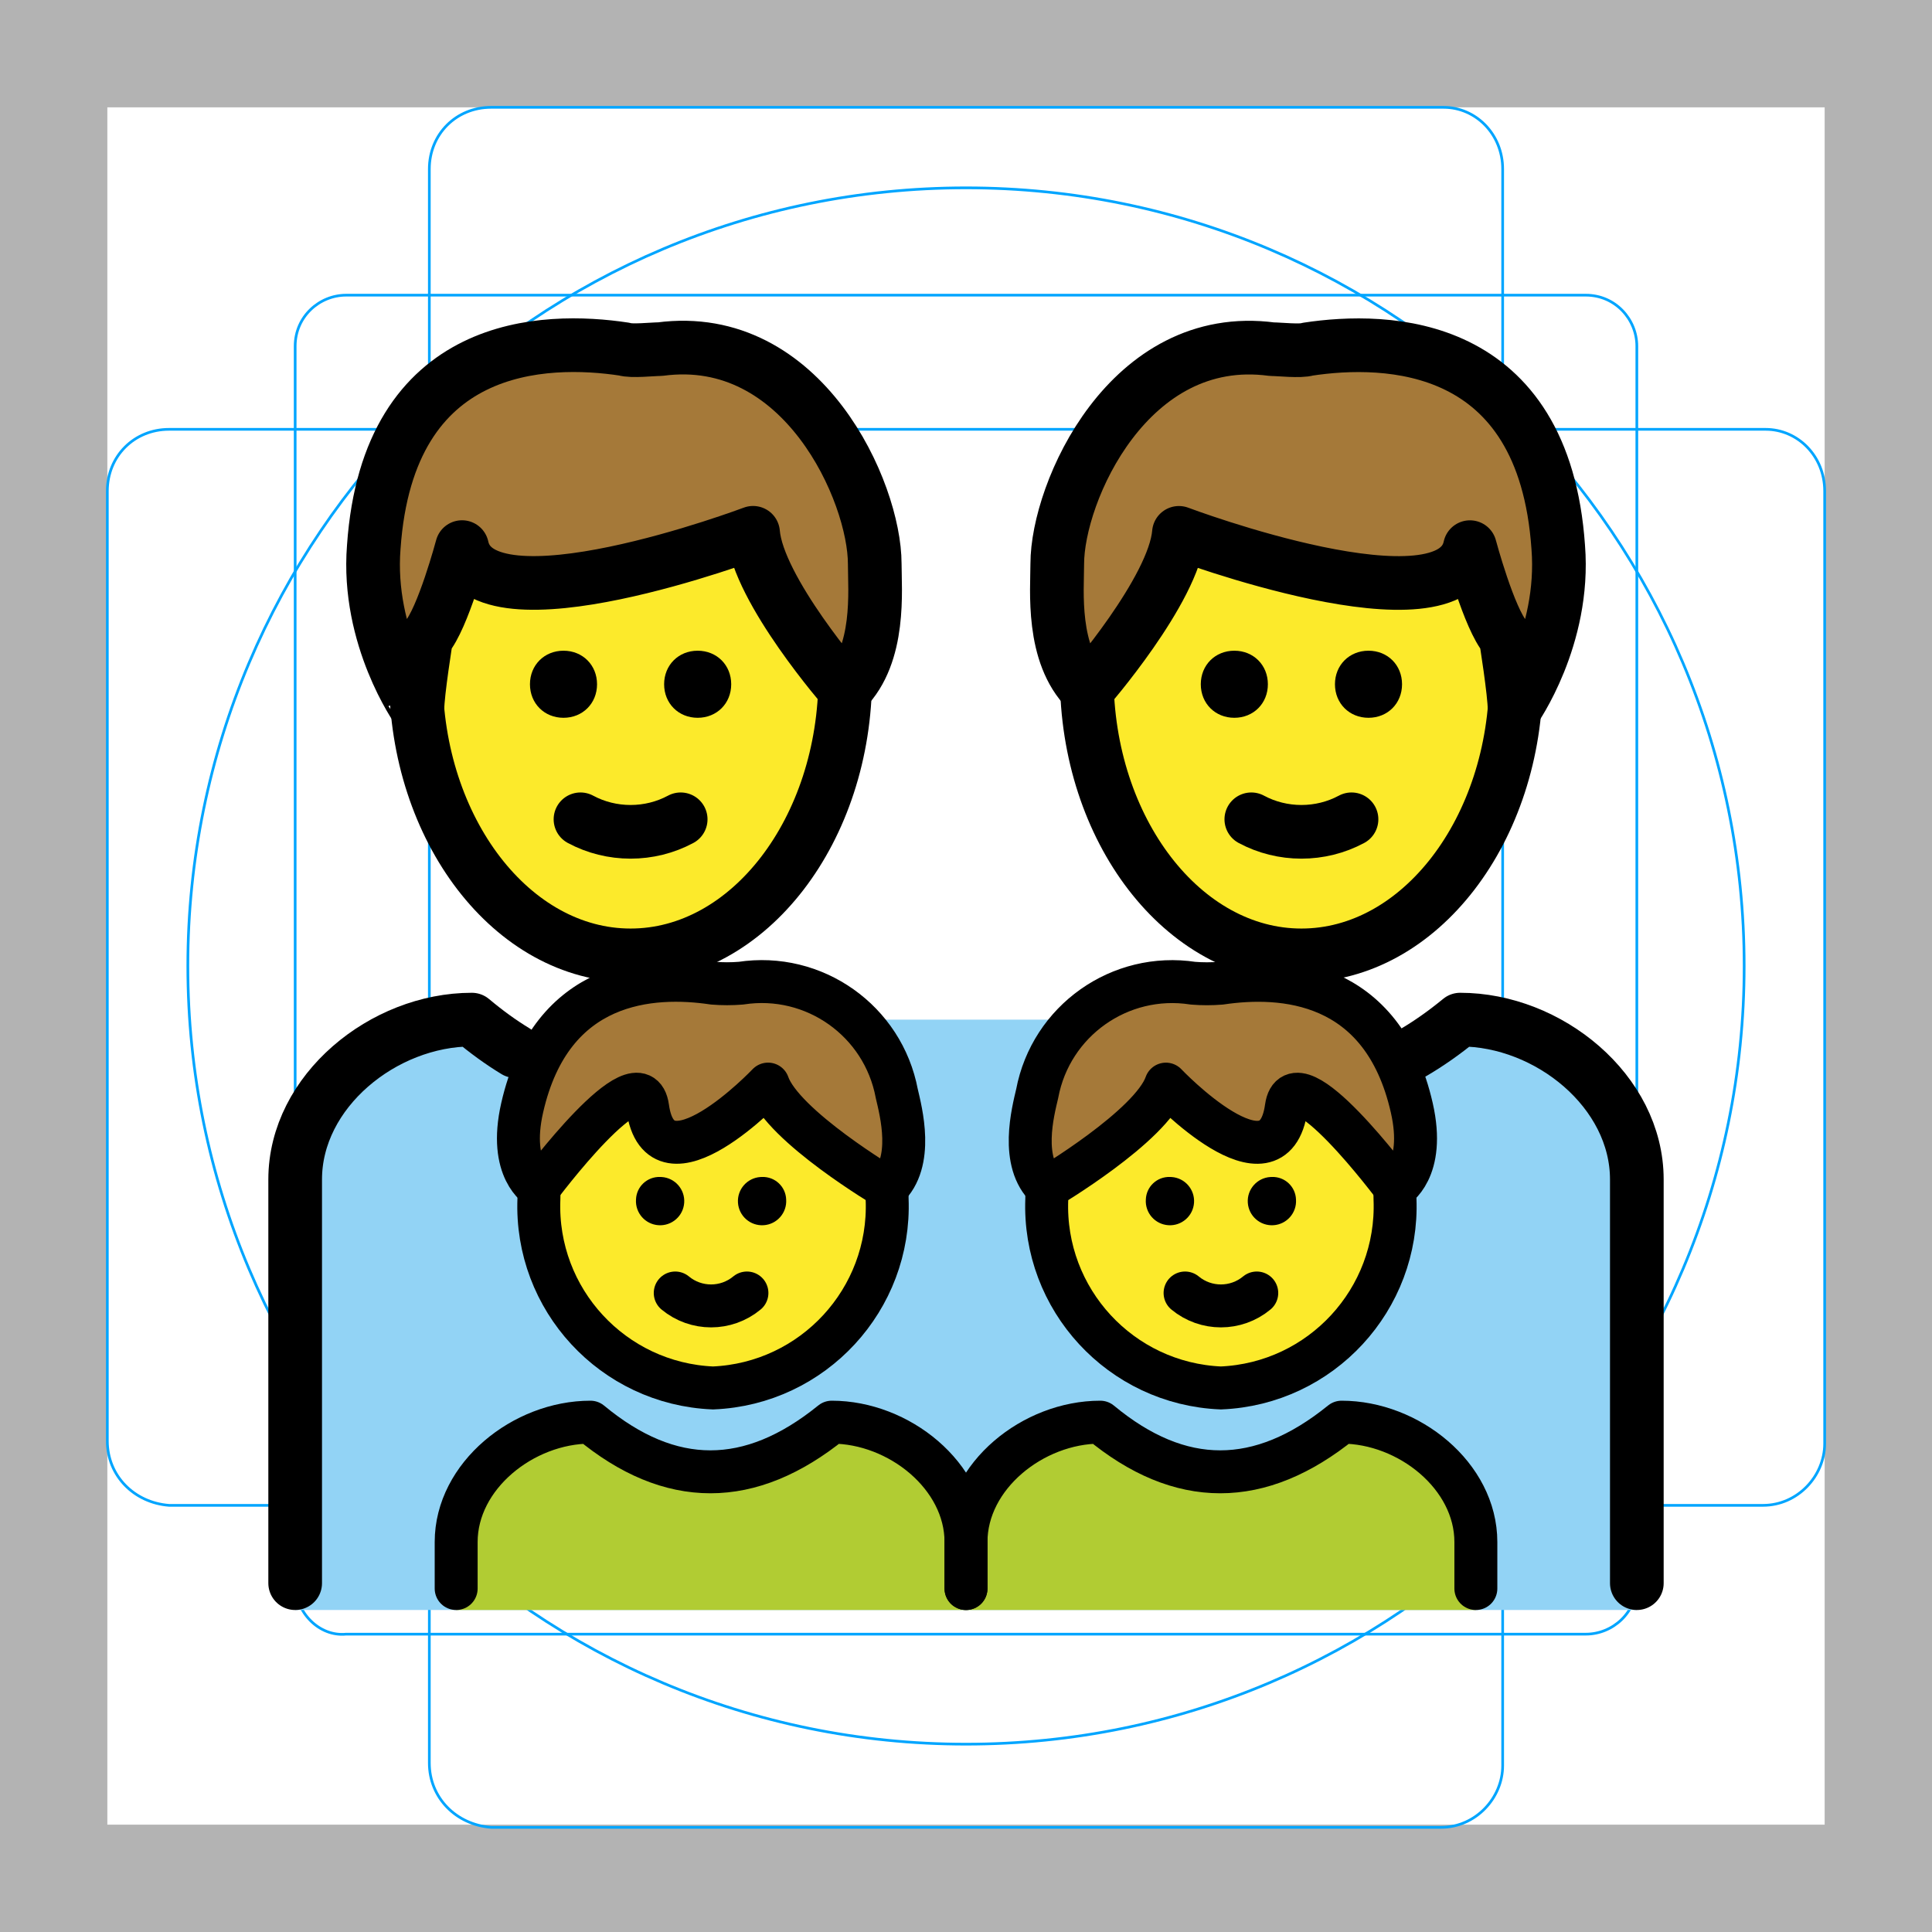
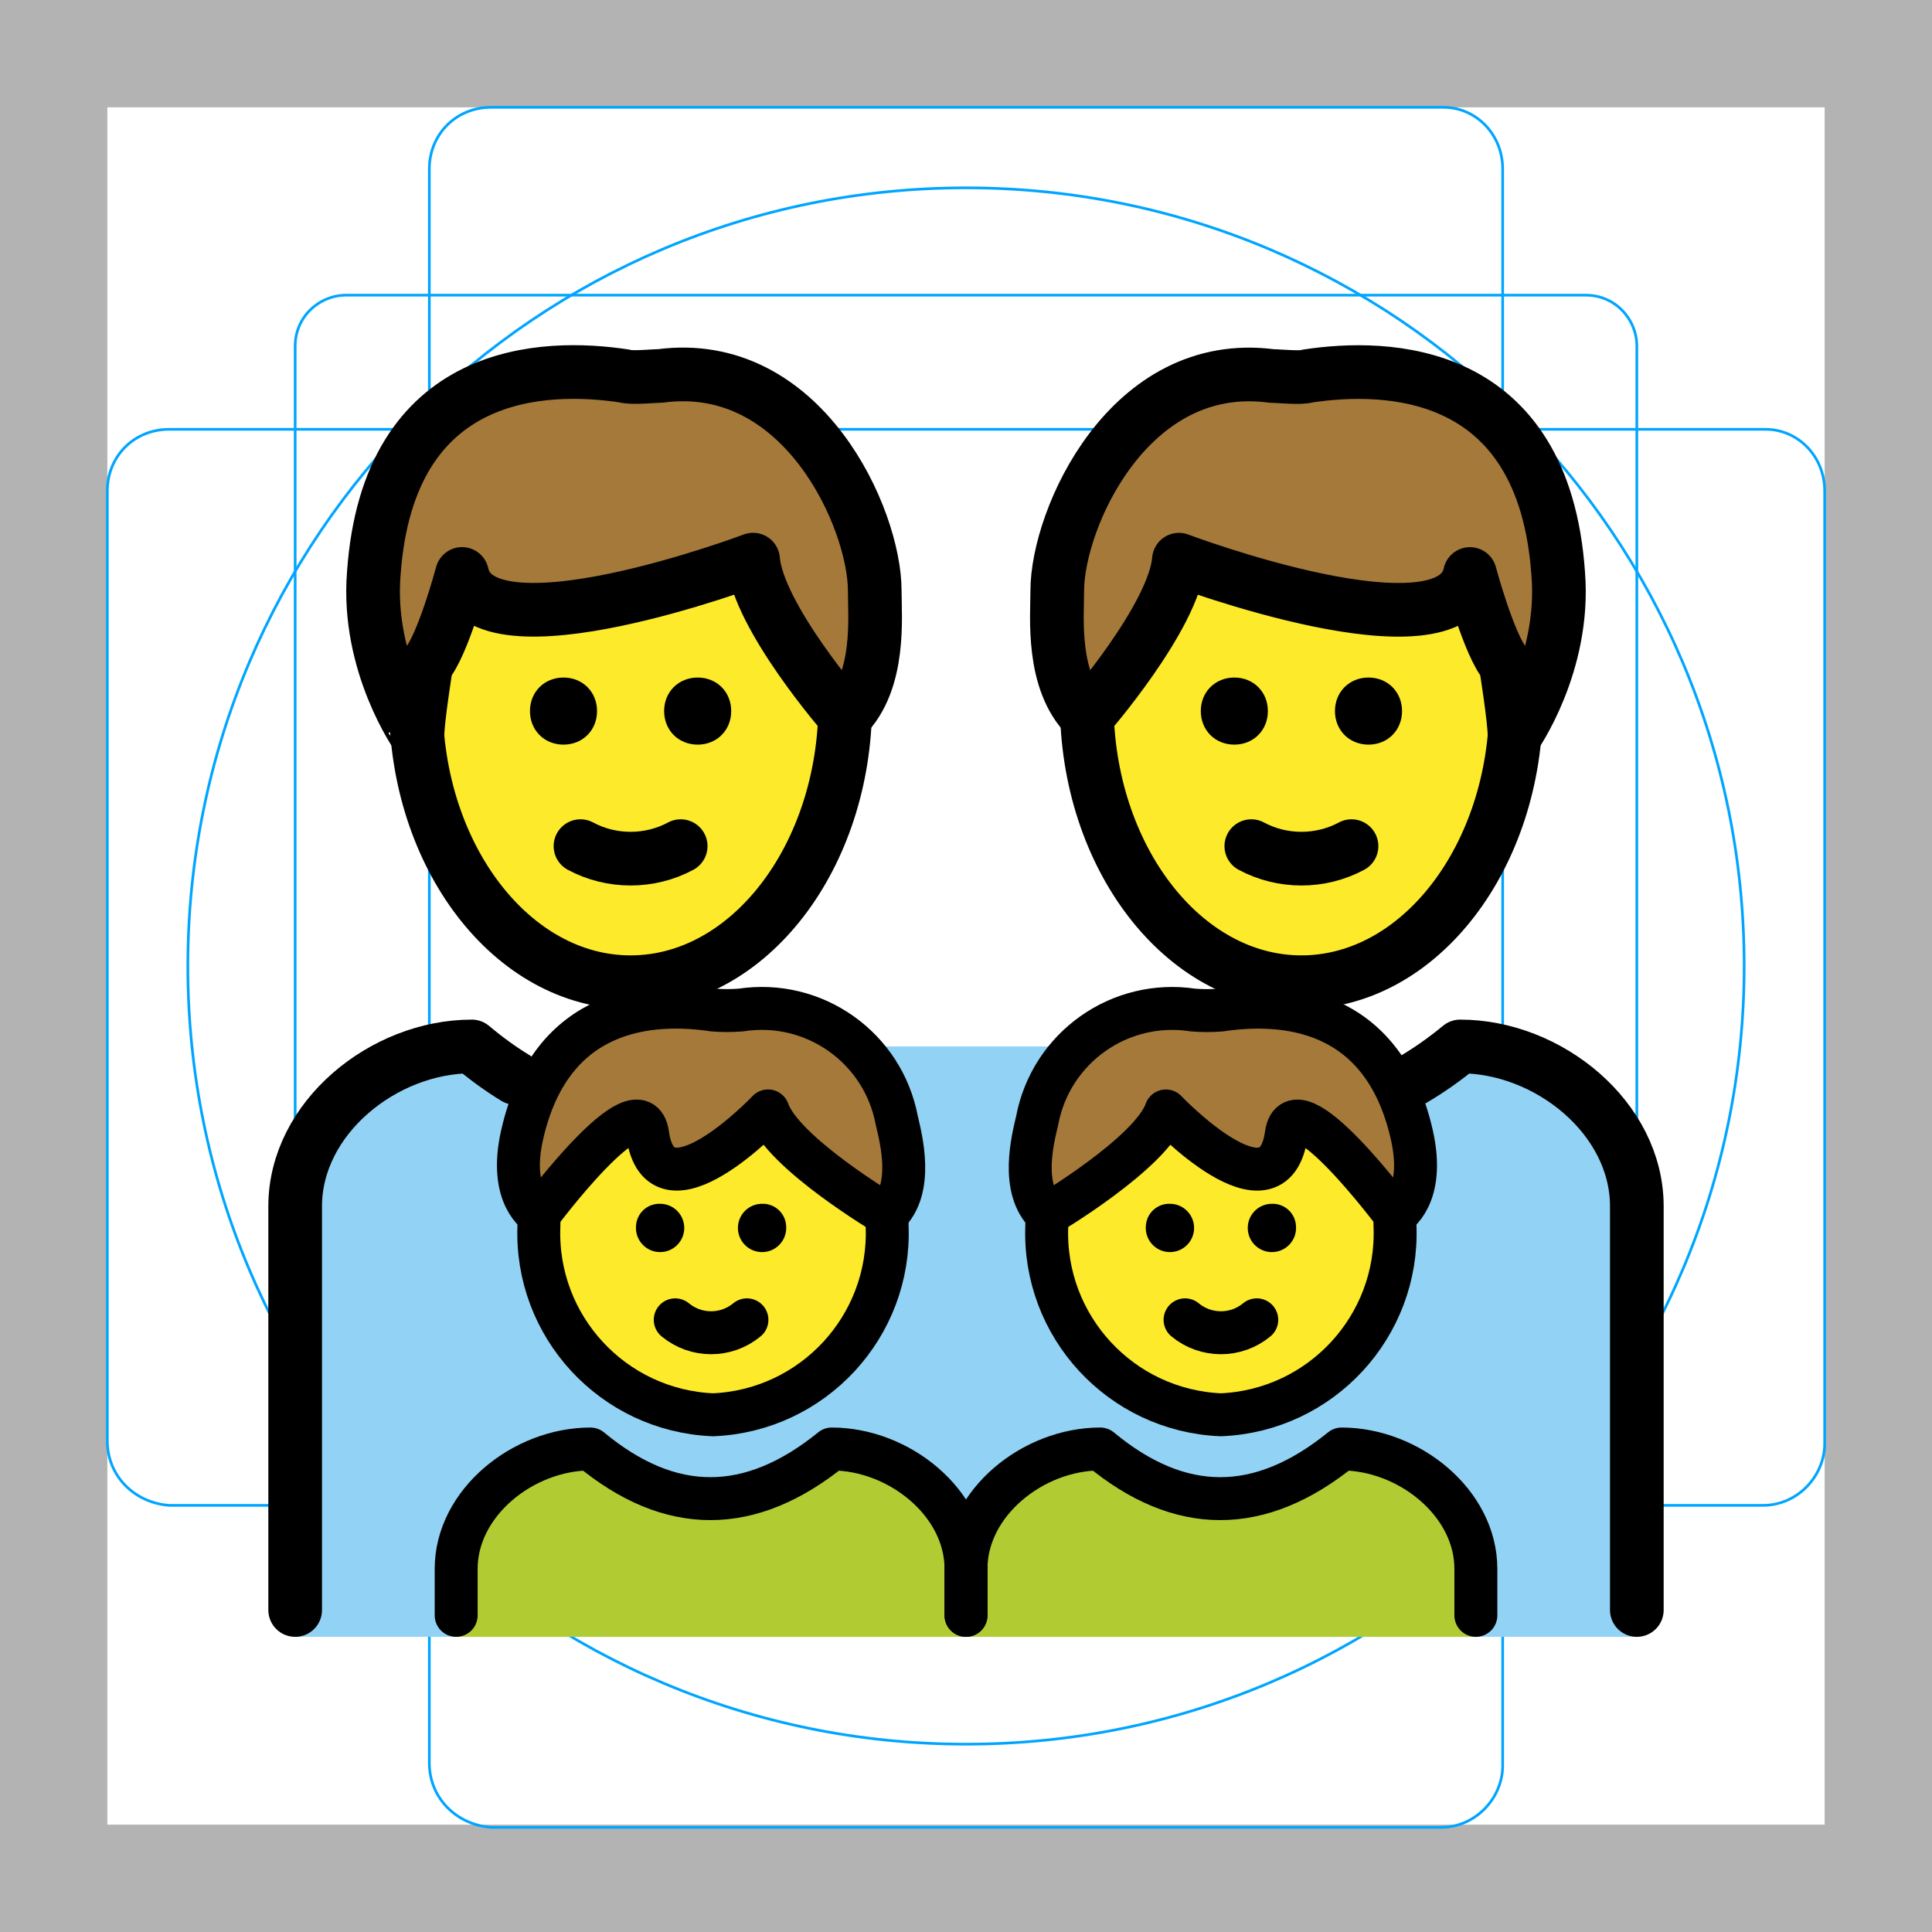
<svg xmlns="http://www.w3.org/2000/svg" id="emoji" x="0" y="0" viewBox="0 0 72 72" version="1.1">
  <g id="grid">
    <path fill="#B3B3B3" d="M68,4v64H4V4H68 M72,0H0v72h72V0z" />
    <path fill="none" stroke="#00A5FF" stroke-miterlimit="10" stroke-width="0.1" d="M12.9,11h46.2c1.1,0,1.9,0.9,1.9,1.9l0,0V59 c0,1.1-0.9,1.9-1.9,1.9H12.9C11.9,61,11,60.1,11,59l0,0V12.9C11,11.8,11.9,11,12.9,11L12.9,11z" />
    <path fill="none" stroke="#00A5FF" stroke-miterlimit="10" stroke-width="0.1" d="M18.3,4h35.5C55,4,56,5,56,6.3v59.5 c0,1.2-1,2.3-2.3,2.3H18.3C17,68,16,67,16,65.7V6.3C16,5,17,4,18.3,4z" />
    <path fill="none" stroke="#00A5FF" stroke-miterlimit="10" stroke-width="0.1" d="M68,18.3v35.5c0,1.2-1,2.3-2.3,2.3H6.3 C5,56,4,55,4,53.7V18.3C4,17,5,16,6.3,16h59.5C67,16,68,17,68,18.3z" />
    <circle cx="36" cy="36" r="29" fill="none" stroke="#00A5FF" stroke-miterlimit="10" stroke-width="0.1" />
  </g>
  <g id="color">
-     <path fill="#92D3F5" d="M11,60V43.955c0-3.289,3.292-5.957,6.584-5.957c3.915,3.289,7.829,3.289,11.833,0h13.167 c3.915,3.289,7.829,3.289,11.833,0c3.292,0,6.584,2.667,6.584,5.957V60" />
-     <path fill="#B1CC33" d="M17,60v-2.533C17,55,19.502,53,22.004,53c2.975,2.467,5.95,2.467,8.993,0 C33.498,53,36,55,36,57.467V60" />
-     <path fill="#B1CC33" d="M36,60v-2.533C36,55,38.502,53,41.004,53c2.975,2.467,5.95,2.467,8.993,0 c2.502,0,5.004,2,5.004,4.467V60" />
+     <path fill="#92D3F5" d="M11,61V44.955c0-3.289,3.292-5.957,6.584-5.957c3.915,3.289,7.829,3.289,11.833,0h13.167 c3.915,3.289,7.829,3.289,11.833,0c3.292,0,6.584,2.667,6.584,5.957V61" />
+     <path fill="#B1CC33" d="M17,61v-2.533C17,56,19.502,54,22.004,54c2.975,2.467,5.95,2.467,8.993,0 C33.498,54,36,56,36,58.467V61" />
+     <path fill="#B1CC33" d="M36,61v-2.533C36,56,38.502,54,41.004,54c2.975,2.467,5.95,2.467,8.993,0 c2.502,0,5.004,2,5.004,4.467V61" />
  </g>
  <g id="hair">
-     <path fill="#A57939" d="M13.929,20.39c0.533-7.735,6.401-7.824,9.335-7.379c0.267,0.089,1.067,0,1.334,0 c5.334-0.711,8.001,5.334,8.001,8.001c0,0.978,0.226,3.365-1.108,4.699c0,0-3.248-3.721-3.426-5.855 c0,0-10.135,3.823-10.846,0.533c0,0-0.711,2.667-1.334,3.378c0,0-0.329,2.045-0.329,2.667 C15.556,26.436,13.662,23.769,13.929,20.39z" />
-     <path fill="#A57939" d="M24.136,41.272c0.469,3.363,4.487-0.871,4.487-0.871c0.549,1.574,4.425,3.867,4.425,3.867 c1.032-0.956,0.526-2.853,0.372-3.514c-0.511-2.713-3.079-4.532-5.808-4.114c-0.344,0.028-0.689,0.028-1.032,0 c-2.271-0.337-6.03-0.148-7.12,4.643c-0.532,2.338,0.624,2.984,0.624,2.984S23.848,39.209,24.136,41.272z" />
-     <path fill="#A57939" d="M51.989,44.268c0,0,1.156-0.646,0.624-2.984c-1.09-4.792-4.849-4.98-7.12-4.643 c-0.344,0.028-0.689,0.028-1.032,0c-2.728-0.418-5.297,1.402-5.808,4.114c-0.154,0.661-0.66,2.558,0.372,3.514 c0,0,3.876-2.294,4.425-3.867c0,0,4.018,4.234,4.487,0.871C48.225,39.209,51.989,44.268,51.989,44.268z" />
-     <path fill="#A57939" d="M56.444,26.436c0-0.622-0.329-2.667-0.329-2.667c-0.622-0.711-1.334-3.378-1.334-3.378 c-0.711,3.289-10.846-0.533-10.846-0.533c-0.178,2.134-3.426,5.855-3.426,5.855 c-1.334-1.334-1.108-3.721-1.108-4.699c0-2.667,2.667-8.713,8.001-8.001c0.267,0,1.067,0.089,1.334,0 c2.934-0.445,8.802-0.356,9.335,7.379C58.338,23.769,56.444,26.436,56.444,26.436z" />
+     <path fill="#A57939" d="M13.929,21.39c0.533-7.735,6.401-7.824,9.335-7.379c0.267,0.089,1.067,0,1.334,0 c5.334-0.711,8.001,5.334,8.001,8.001c0,0.978,0.226,3.365-1.108,4.699c0,0-3.248-3.721-3.426-5.855 c0,0-10.135,3.823-10.846,0.533c0,0-0.711,2.667-1.334,3.378c0,0-0.329,2.045-0.329,2.667 C15.556,27.436,13.662,24.769,13.929,21.39z" />
+     <path fill="#A57939" d="M24.136,42.272c0.469,3.363,4.487-0.871,4.487-0.871c0.549,1.574,4.425,3.867,4.425,3.867 c1.032-0.956,0.526-2.853,0.372-3.514c-0.511-2.713-3.079-4.532-5.808-4.114c-0.344,0.028-0.689,0.028-1.032,0 c-2.271-0.337-6.03-0.148-7.12,4.643c-0.532,2.338,0.624,2.984,0.624,2.984S23.848,40.209,24.136,42.272z" />
+     <path fill="#A57939" d="M51.989,45.268c0,0,1.156-0.646,0.624-2.984c-1.09-4.792-4.849-4.98-7.12-4.643 c-0.344,0.028-0.689,0.028-1.032,0c-2.728-0.418-5.297,1.402-5.808,4.114c-0.154,0.661-0.66,2.558,0.372,3.514 c0,0,3.876-2.294,4.425-3.867c0,0,4.018,4.234,4.487,0.871C48.225,40.209,51.989,45.268,51.989,45.268z" />
+     <path fill="#A57939" d="M56.444,27.436c0-0.622-0.329-2.667-0.329-2.667c-0.622-0.711-1.334-3.378-1.334-3.378 c-0.711,3.289-10.846-0.533-10.846-0.533c-0.178,2.134-3.426,5.855-3.426,5.855 c-1.334-1.334-1.108-3.721-1.108-4.699c0-2.667,2.667-8.713,8.001-8.001c0.267,0,1.067,0.089,1.334,0 c2.934-0.445,8.802-0.356,9.335,7.379C58.338,24.769,56.444,27.436,56.444,27.436z" />
  </g>
  <g id="skin">
-     <path fill="#FCEA2B" d="M28.045,19.857c0,0-10.135,3.823-10.846,0.533c0,0-0.711,2.667-1.334,3.378 c0,0-0.319,1.984-0.327,2.635c0.459,5.148,3.841,9.2,7.943,9.2c4.286,0,7.782-4.426,7.981-9.903 C31.357,25.58,28.22,21.955,28.045,19.857z" />
-     <path fill="#FCEA2B" d="M28.622,40.401c0,0-4.018,4.234-4.487,0.871c-0.258-1.846-3.293,2.005-3.928,2.834 c-0.074,0.336-0.123,0.567-0.123,0.589c-0.144,3.731,2.758,6.875,6.489,7.031c3.731-0.156,6.632-3.3,6.489-7.031 c0-0.03-0.059-0.226-0.15-0.509C32.232,43.771,29.111,41.803,28.622,40.401z" />
-     <path fill="#FCEA2B" d="M39.162,44.185c-0.091,0.283-0.15,0.479-0.15,0.509c-0.144,3.731,2.758,6.875,6.489,7.031 c3.731-0.156,6.632-3.3,6.489-7.031c0-0.022-0.049-0.253-0.123-0.589c-0.635-0.829-3.671-4.68-3.928-2.834 c-0.469,3.363-4.487-0.871-4.487-0.871C42.961,41.803,39.84,43.771,39.162,44.185z" />
-     <path fill="#FCEA2B" d="M40.538,25.701c0.199,5.477,3.695,9.903,7.981,9.903c4.102,0,7.484-4.052,7.943-9.2 c-0.009-0.651-0.327-2.635-0.327-2.635c-0.622-0.711-1.334-3.378-1.334-3.378 c-0.711,3.289-10.846-0.533-10.846-0.533C43.78,21.955,40.643,25.58,40.538,25.701z" />
+     <path fill="#FCEA2B" d="M28.045,20.857c0,0-10.135,3.823-10.846,0.533c0,0-0.711,2.667-1.334,3.378 c0,0-0.319,1.984-0.327,2.635c0.459,5.148,3.841,9.2,7.943,9.2c4.286,0,7.782-4.426,7.981-9.903 C31.357,26.58,28.22,22.955,28.045,20.857z" />
+     <path fill="#FCEA2B" d="M28.622,41.401c0,0-4.018,4.234-4.487,0.871c-0.258-1.846-3.293,2.005-3.928,2.834 c-0.074,0.336-0.123,0.567-0.123,0.589c-0.144,3.731,2.758,6.875,6.489,7.031c3.731-0.156,6.632-3.3,6.489-7.031 c0-0.03-0.059-0.226-0.15-0.509C32.232,44.771,29.111,42.803,28.622,41.401z" />
+     <path fill="#FCEA2B" d="M39.162,45.185c-0.091,0.283-0.15,0.479-0.15,0.509c-0.144,3.731,2.758,6.875,6.489,7.031 c3.731-0.156,6.632-3.3,6.489-7.031c0-0.022-0.049-0.253-0.123-0.589c-0.635-0.829-3.671-4.68-3.928-2.834 c-0.469,3.363-4.487-0.871-4.487-0.871C42.961,42.803,39.84,44.771,39.162,45.185z" />
+     <path fill="#FCEA2B" d="M40.538,26.701c0.199,5.477,3.695,9.903,7.981,9.903c4.102,0,7.484-4.052,7.943-9.2 c-0.009-0.651-0.327-2.635-0.327-2.635c-0.622-0.711-1.334-3.378-1.334-3.378 c-0.711,3.289-10.846-0.533-10.846-0.533C43.78,22.955,40.643,26.58,40.538,26.701z" />
  </g>
  <g id="line">
-     <path fill="none" stroke="#000000" stroke-miterlimit="10" stroke-width="2" d="M31.5,24.569c0,0.184,0,0.368,0,0.644 c0,5.701-3.586,10.391-8,10.391s-8-4.69-8-10.391c0-0.184,0-0.368,0-0.644" />
-     <path fill="none" stroke="#000000" stroke-linecap="round" stroke-linejoin="round" stroke-width="2" d="M13.929,20.39 c0.533-7.735,6.401-7.824,9.335-7.379c0.267,0.089,1.067,0,1.334,0c5.334-0.711,8.001,5.334,8.001,8.001 c0,0.978,0.226,3.365-1.108,4.699c0,0-3.248-3.721-3.426-5.855c0,0-10.135,3.823-10.846,0.533 c0,0-0.711,2.667-1.334,3.378c0,0-0.329,2.045-0.329,2.667C15.556,26.436,13.662,23.769,13.929,20.39z" />
-     <path fill="none" stroke="#000000" stroke-linecap="round" stroke-linejoin="round" stroke-width="2" d="M11,59V43.955 c0-3.289,3.292-5.957,6.584-5.957c0.541,0.455,1.082,0.846,1.623,1.175" />
-     <path fill="none" stroke="#000000" stroke-linecap="round" stroke-linejoin="round" stroke-width="2" d="M52.645,39.242 c0.589-0.343,1.179-0.757,1.771-1.244c3.292,0,6.584,2.667,6.584,5.957V59" />
-     <path d="M22.25,25.5c0,0.714-0.536,1.25-1.25,1.25s-1.25-0.536-1.25-1.25s0.536-1.25,1.25-1.25S22.25,24.786,22.25,25.5" />
-     <path d="M27.25,25.5c0,0.714-0.536,1.25-1.25,1.25s-1.25-0.536-1.25-1.25s0.536-1.25,1.25-1.25S27.25,24.786,27.25,25.5" />
-     <path fill="none" stroke="#000000" stroke-linecap="round" stroke-linejoin="round" stroke-width="2" d="M21.633,30.533 c1.156,0.622,2.578,0.622,3.734,0" />
-     <path fill="none" stroke="#000000" stroke-linecap="round" stroke-linejoin="round" stroke-width="1.6" d="M44.164,48.186 c0.775,0.642,1.897,0.642,2.672,0" />
-     <path fill="none" stroke="#000000" stroke-linecap="round" stroke-linejoin="round" stroke-width="1.6" d="M17,59.2v-1.733 C17,55,19.502,53,22.004,53c2.975,2.467,5.95,2.467,8.993,0C33.498,53,36,55,36,57.467V59.2" />
-     <path fill="none" stroke="#000000" stroke-linecap="round" stroke-linejoin="round" stroke-width="1.6" d="M36,59.2v-1.733 C36,55,38.502,53,41.004,53c2.975,2.467,5.95,2.467,8.993,0c2.502,0,5.004,2,5.004,4.467V59.2" />
-     <path d="M29.298,44.702c0.033,0.496-0.342,0.925-0.838,0.958c-0.496,0.033-0.925-0.342-0.958-0.838 s0.342-0.925,0.838-0.958c0.02-0.001,0.04-0.002,0.06-0.002C28.88,43.846,29.282,44.222,29.298,44.702z" />
-     <path fill="none" stroke="#000000" stroke-linecap="round" stroke-linejoin="round" stroke-width="1.6" d="M25.164,48.186 c0.775,0.642,1.897,0.642,2.672,0" />
-     <path d="M24.6,43.862c0.02,0,0.04,0.001,0.06,0.002c0.496,0.033,0.871,0.462,0.838,0.958 s-0.462,0.871-0.958,0.838c-0.496-0.033-0.871-0.462-0.838-0.958C23.718,44.222,24.12,43.846,24.6,43.862z" />
-     <path d="M48.298,44.702c0.033,0.496-0.342,0.925-0.838,0.958c-0.496,0.033-0.925-0.342-0.958-0.838 s0.342-0.925,0.838-0.958c0.02-0.001,0.04-0.002,0.06-0.002C47.88,43.846,48.282,44.222,48.298,44.702z" />
-     <path d="M43.6,43.862c0.02,0,0.04,0.001,0.06,0.002c0.496,0.033,0.871,0.462,0.838,0.958 s-0.462,0.871-0.958,0.838c-0.496-0.033-0.871-0.462-0.838-0.958C42.719,44.222,43.12,43.846,43.6,43.862z" />
-     <path fill="none" stroke="#000000" stroke-miterlimit="10" stroke-width="1.6" d="M33.049,44.268 c0.008,0.141,0.012,0.283,0.012,0.426c0.144,3.731-2.758,6.875-6.489,7.031c-3.731-0.156-6.632-3.3-6.489-7.031 c0-0.095,0.002-0.19,0.005-0.284" />
-     <path fill="none" stroke="#000000" stroke-linecap="round" stroke-linejoin="round" stroke-width="1.6" d="M24.136,41.272 c0.469,3.363,4.487-0.871,4.487-0.871c0.549,1.574,4.425,3.867,4.425,3.867c1.032-0.956,0.526-2.853,0.372-3.514 c-0.511-2.713-3.079-4.532-5.808-4.114c-0.344,0.028-0.689,0.028-1.032,0c-2.271-0.337-6.03-0.148-7.12,4.643 c-0.532,2.338,0.624,2.984,0.624,2.984S23.848,39.209,24.136,41.272z" />
-     <path fill="none" stroke="#000000" stroke-miterlimit="10" stroke-width="1.6" d="M51.983,44.41 c0.004,0.094,0.005,0.189,0.005,0.284c0.144,3.731-2.758,6.875-6.489,7.031c-3.731-0.156-6.632-3.3-6.489-7.031 c0-0.143,0.004-0.285,0.012-0.426" />
-     <path fill="none" stroke="#000000" stroke-linecap="round" stroke-linejoin="round" stroke-width="1.6" d="M51.989,44.268 c0,0,1.156-0.646,0.624-2.984c-1.09-4.792-4.849-4.98-7.12-4.643c-0.344,0.028-0.689,0.028-1.032,0 c-2.728-0.418-5.297,1.402-5.808,4.114c-0.154,0.661-0.66,2.558,0.372,3.514c0,0,3.876-2.294,4.425-3.867 c0,0,4.018,4.234,4.487,0.871C48.225,39.209,51.989,44.268,51.989,44.268z" />
-     <path fill="none" stroke="#000000" stroke-linecap="round" stroke-linejoin="round" stroke-width="2" d="M46.633,30.533 c1.156,0.622,2.578,0.622,3.734,0" />
-     <path fill="none" stroke="#000000" stroke-miterlimit="10" stroke-width="2" d="M56.5,24.569c0,0.276,0,0.46,0,0.644 c0,5.701-3.586,10.391-8,10.391s-8-4.69-8-10.391c0-0.276,0-0.46,0-0.644" />
-     <path fill="none" stroke="#000000" stroke-linecap="round" stroke-linejoin="round" stroke-width="2" d="M56.444,26.436 c0-0.622-0.329-2.667-0.329-2.667c-0.622-0.711-1.334-3.378-1.334-3.378c-0.711,3.289-10.846-0.533-10.846-0.533 c-0.178,2.134-3.426,5.855-3.426,5.855c-1.334-1.334-1.108-3.721-1.108-4.699c0-2.667,2.667-8.713,8.001-8.001 c0.267,0,1.067,0.089,1.334,0c2.934-0.445,8.802-0.356,9.335,7.379C58.338,23.769,56.444,26.436,56.444,26.436z" />
-     <path d="M49.75,25.5c0-0.714,0.536-1.25,1.25-1.25s1.25,0.536,1.25,1.25s-0.536,1.25-1.25,1.25S49.75,26.214,49.75,25.5" />
-     <path d="M44.75,25.5c0-0.714,0.536-1.25,1.25-1.25s1.25,0.536,1.25,1.25s-0.536,1.25-1.25,1.25S44.75,26.214,44.75,25.5" />
+     <path fill="none" stroke="#000000" stroke-miterlimit="10" stroke-width="2" d="M31.5,25.569c0,0.184,0,0.368,0,0.644 c0,5.701-3.586,10.391-8,10.391s-8-4.69-8-10.391c0-0.184,0-0.368,0-0.644" />
+     <path fill="none" stroke="#000000" stroke-linecap="round" stroke-linejoin="round" stroke-width="2" d="M13.929,21.39 c0.533-7.735,6.401-7.824,9.335-7.379c0.267,0.089,1.067,0,1.334,0c5.334-0.711,8.001,5.334,8.001,8.001 c0,0.978,0.226,3.365-1.108,4.699c0,0-3.248-3.721-3.426-5.855c0,0-10.135,3.823-10.846,0.533 c0,0-0.711,2.667-1.334,3.378c0,0-0.329,2.045-0.329,2.667C15.556,27.436,13.662,24.769,13.929,21.39z" />
+     <path fill="none" stroke="#000000" stroke-linecap="round" stroke-linejoin="round" stroke-width="2" d="M11,60V44.955 c0-3.289,3.292-5.957,6.584-5.957c0.541,0.455,1.082,0.846,1.623,1.175" />
+     <path fill="none" stroke="#000000" stroke-linecap="round" stroke-linejoin="round" stroke-width="2" d="M52.645,40.242 c0.589-0.343,1.179-0.757,1.771-1.244c3.292,0,6.584,2.667,6.584,5.957V60" />
+     <path d="M22.25,26.5c0,0.714-0.536,1.25-1.25,1.25s-1.25-0.536-1.25-1.25s0.536-1.25,1.25-1.25S22.25,25.786,22.25,26.5" />
+     <path d="M27.25,26.5c0,0.714-0.536,1.25-1.25,1.25s-1.25-0.536-1.25-1.25s0.536-1.25,1.25-1.25S27.25,25.786,27.25,26.5" />
+     <path fill="none" stroke="#000000" stroke-linecap="round" stroke-linejoin="round" stroke-width="2" d="M21.633,31.533 c1.156,0.622,2.578,0.622,3.734,0" />
+     <path fill="none" stroke="#000000" stroke-linecap="round" stroke-linejoin="round" stroke-width="1.6" d="M44.164,49.186 c0.775,0.642,1.897,0.642,2.672,0" />
+     <path fill="none" stroke="#000000" stroke-linecap="round" stroke-linejoin="round" stroke-width="1.6" d="M17,60.2v-1.733 C17,56,19.502,54,22.004,54c2.975,2.467,5.95,2.467,8.993,0C33.498,54,36,56,36,58.467V60.2" />
+     <path fill="none" stroke="#000000" stroke-linecap="round" stroke-linejoin="round" stroke-width="1.6" d="M36,60.2v-1.733 C36,56,38.502,54,41.004,54c2.975,2.467,5.95,2.467,8.993,0c2.502,0,5.004,2,5.004,4.467V60.2" />
+     <path d="M29.298,45.702c0.033,0.496-0.342,0.925-0.838,0.958c-0.496,0.033-0.925-0.342-0.958-0.838 s0.342-0.925,0.838-0.958c0.02-0.001,0.04-0.002,0.06-0.002C28.88,44.846,29.282,45.222,29.298,45.702z" />
+     <path fill="none" stroke="#000000" stroke-linecap="round" stroke-linejoin="round" stroke-width="1.6" d="M25.164,49.186 c0.775,0.642,1.897,0.642,2.672,0" />
+     <path d="M24.6,44.862c0.02,0,0.04,0.001,0.06,0.002c0.496,0.033,0.871,0.462,0.838,0.958 s-0.462,0.871-0.958,0.838c-0.496-0.033-0.871-0.462-0.838-0.958C23.718,45.222,24.12,44.846,24.6,44.862z" />
+     <path d="M48.298,45.702c0.033,0.496-0.342,0.925-0.838,0.958c-0.496,0.033-0.925-0.342-0.958-0.838 s0.342-0.925,0.838-0.958c0.02-0.001,0.04-0.002,0.06-0.002C47.88,44.846,48.282,45.222,48.298,45.702z" />
+     <path d="M43.6,44.862c0.02,0,0.04,0.001,0.06,0.002c0.496,0.033,0.871,0.462,0.838,0.958 s-0.462,0.871-0.958,0.838c-0.496-0.033-0.871-0.462-0.838-0.958C42.719,45.222,43.12,44.846,43.6,44.862z" />
+     <path fill="none" stroke="#000000" stroke-miterlimit="10" stroke-width="1.6" d="M33.049,45.268 c0.008,0.141,0.012,0.283,0.012,0.426c0.144,3.731-2.758,6.875-6.489,7.031c-3.731-0.156-6.632-3.3-6.489-7.031 c0-0.095,0.002-0.19,0.005-0.284" />
+     <path fill="none" stroke="#000000" stroke-linecap="round" stroke-linejoin="round" stroke-width="1.6" d="M24.136,42.272 c0.469,3.363,4.487-0.871,4.487-0.871c0.549,1.574,4.425,3.867,4.425,3.867c1.032-0.956,0.526-2.853,0.372-3.514 c-0.511-2.713-3.079-4.532-5.808-4.114c-0.344,0.028-0.689,0.028-1.032,0c-2.271-0.337-6.03-0.148-7.12,4.643 c-0.532,2.338,0.624,2.984,0.624,2.984S23.848,40.209,24.136,42.272z" />
+     <path fill="none" stroke="#000000" stroke-miterlimit="10" stroke-width="1.6" d="M51.983,45.41 c0.004,0.094,0.005,0.189,0.005,0.284c0.144,3.731-2.758,6.875-6.489,7.031c-3.731-0.156-6.632-3.3-6.489-7.031 c0-0.143,0.004-0.285,0.012-0.426" />
+     <path fill="none" stroke="#000000" stroke-linecap="round" stroke-linejoin="round" stroke-width="1.6" d="M51.989,45.268 c0,0,1.156-0.646,0.624-2.984c-1.09-4.792-4.849-4.98-7.12-4.643c-0.344,0.028-0.689,0.028-1.032,0 c-2.728-0.418-5.297,1.402-5.808,4.114c-0.154,0.661-0.66,2.558,0.372,3.514c0,0,3.876-2.294,4.425-3.867 c0,0,4.018,4.234,4.487,0.871C48.225,40.209,51.989,45.268,51.989,45.268z" />
+     <path fill="none" stroke="#000000" stroke-linecap="round" stroke-linejoin="round" stroke-width="2" d="M46.633,31.533 c1.156,0.622,2.578,0.622,3.734,0" />
+     <path fill="none" stroke="#000000" stroke-miterlimit="10" stroke-width="2" d="M56.5,25.569c0,0.276,0,0.46,0,0.644 c0,5.701-3.586,10.391-8,10.391s-8-4.69-8-10.391c0-0.276,0-0.46,0-0.644" />
+     <path fill="none" stroke="#000000" stroke-linecap="round" stroke-linejoin="round" stroke-width="2" d="M56.444,27.436 c0-0.622-0.329-2.667-0.329-2.667c-0.622-0.711-1.334-3.378-1.334-3.378c-0.711,3.289-10.846-0.533-10.846-0.533 c-0.178,2.134-3.426,5.855-3.426,5.855c-1.334-1.334-1.108-3.721-1.108-4.699c0-2.667,2.667-8.713,8.001-8.001 c0.267,0,1.067,0.089,1.334,0c2.934-0.445,8.802-0.356,9.335,7.379C58.338,24.769,56.444,27.436,56.444,27.436z" />
+     <path d="M49.75,26.5c0-0.714,0.536-1.25,1.25-1.25s1.25,0.536,1.25,1.25s-0.536,1.25-1.25,1.25S49.75,27.214,49.75,26.5" />
+     <path d="M44.75,26.5c0-0.714,0.536-1.25,1.25-1.25s1.25,0.536,1.25,1.25s-0.536,1.25-1.25,1.25S44.75,27.214,44.75,26.5" />
  </g>
</svg>
